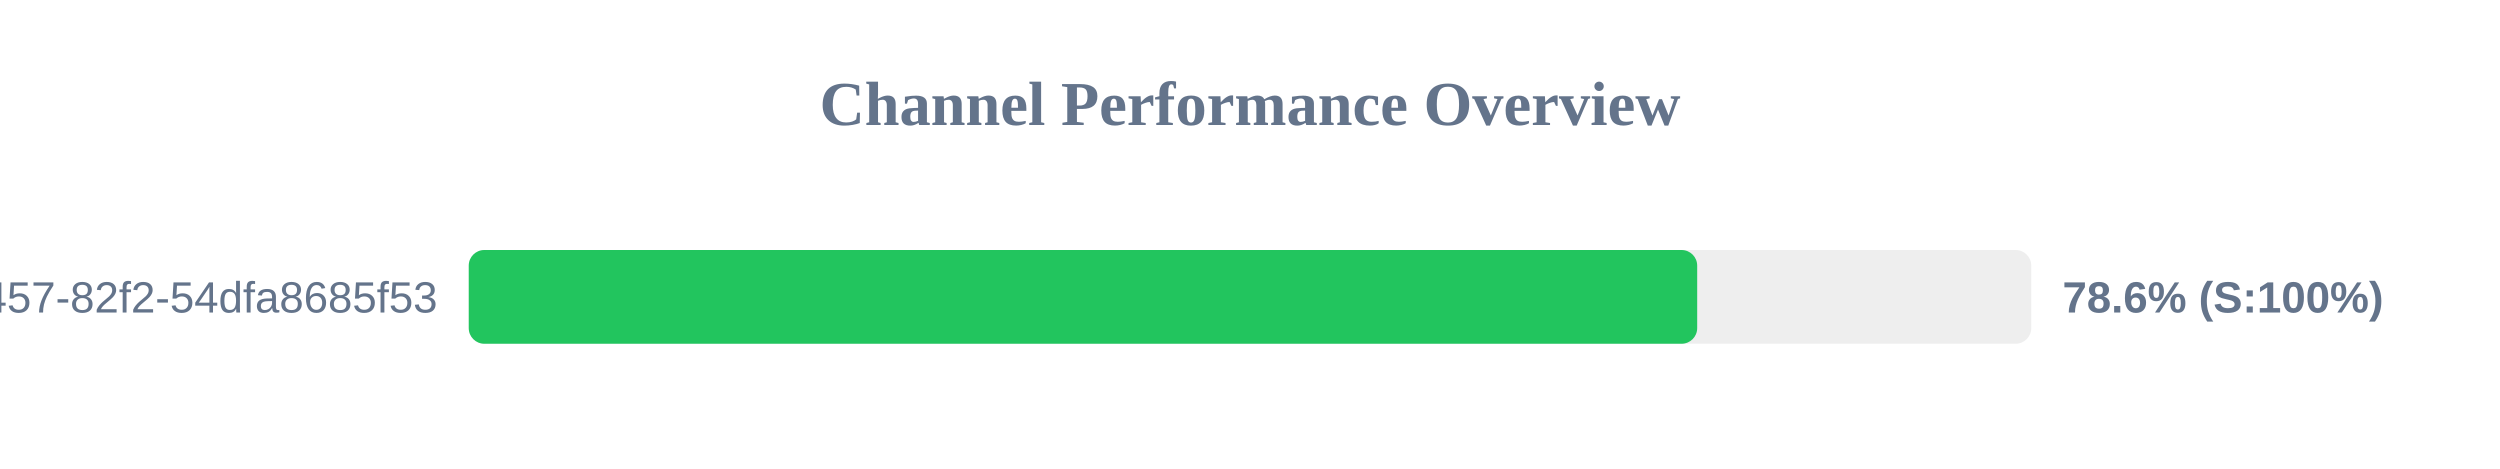
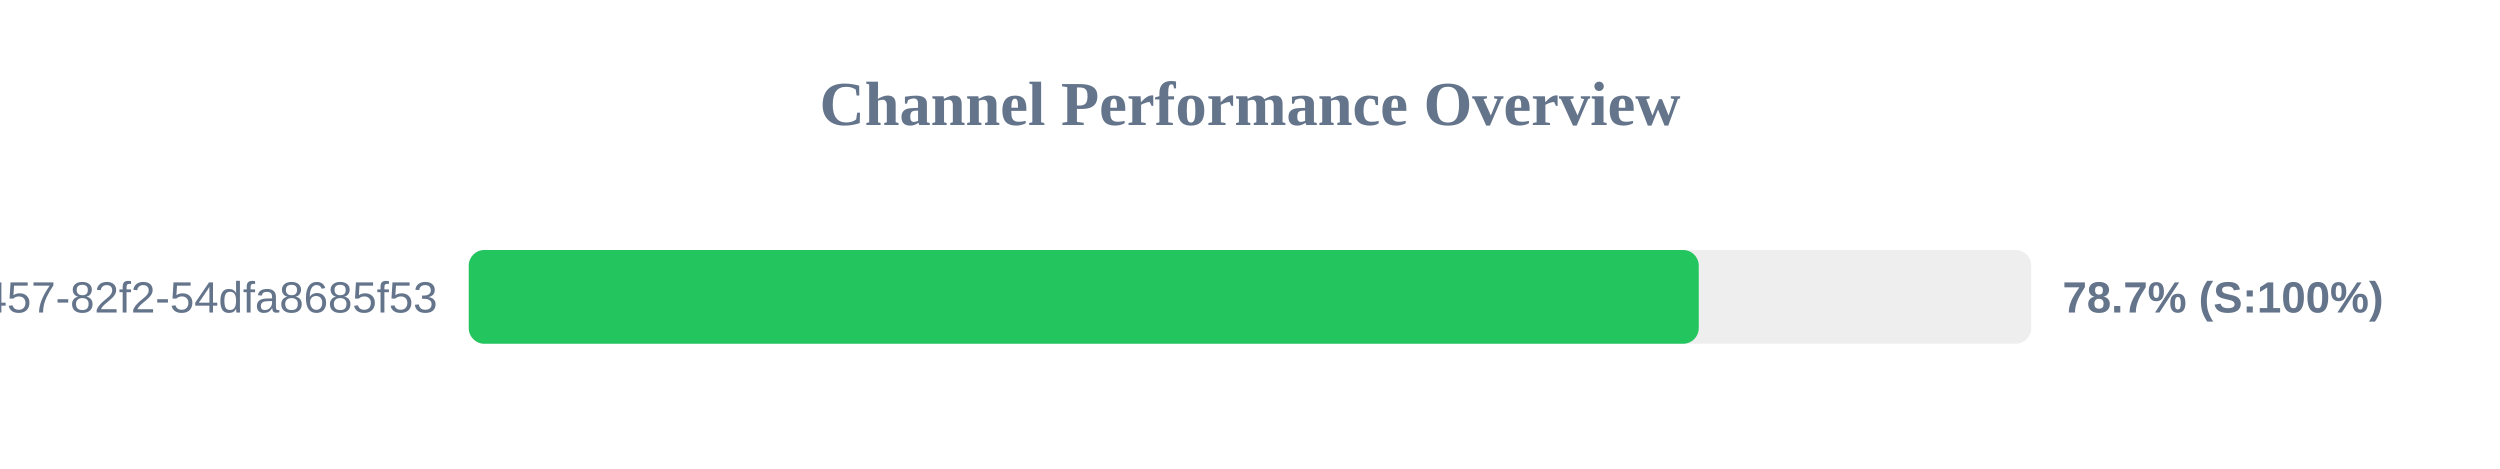
<svg xmlns="http://www.w3.org/2000/svg" width="800" height="150" version="1.1">
  <style>
        .row { font: 14px Arial; fill: #64748b; }
        .score { font: bold 14px Arial; fill: #64748b; }
    </style>
  <text x="400" y="40" text-anchor="middle" font-size="20px" font-weight="bold" fill="#64748b">Channel Performance Overview</text>
  <rect x="150" y="80" width="500" height="30" fill="#eee" rx="5" />
-   <rect x="150" y="80" width="393.1" height="30" fill="#22c55e" rx="5" />
+   <rect x="150" y="80" width="393.6" height="30" fill="#22c55e" rx="5" />
  <text x="140" y="100" text-anchor="end" class="row">?uuid=413c8b50-96bf-4457-82f2-54dfa8685f53</text>
-   <text x="660" y="100" text-anchor="start" class="score">78.6% (S:100%)</text>
+   <text x="660" y="100" text-anchor="start" class="score">78.7% (S:100%)</text>
</svg>
